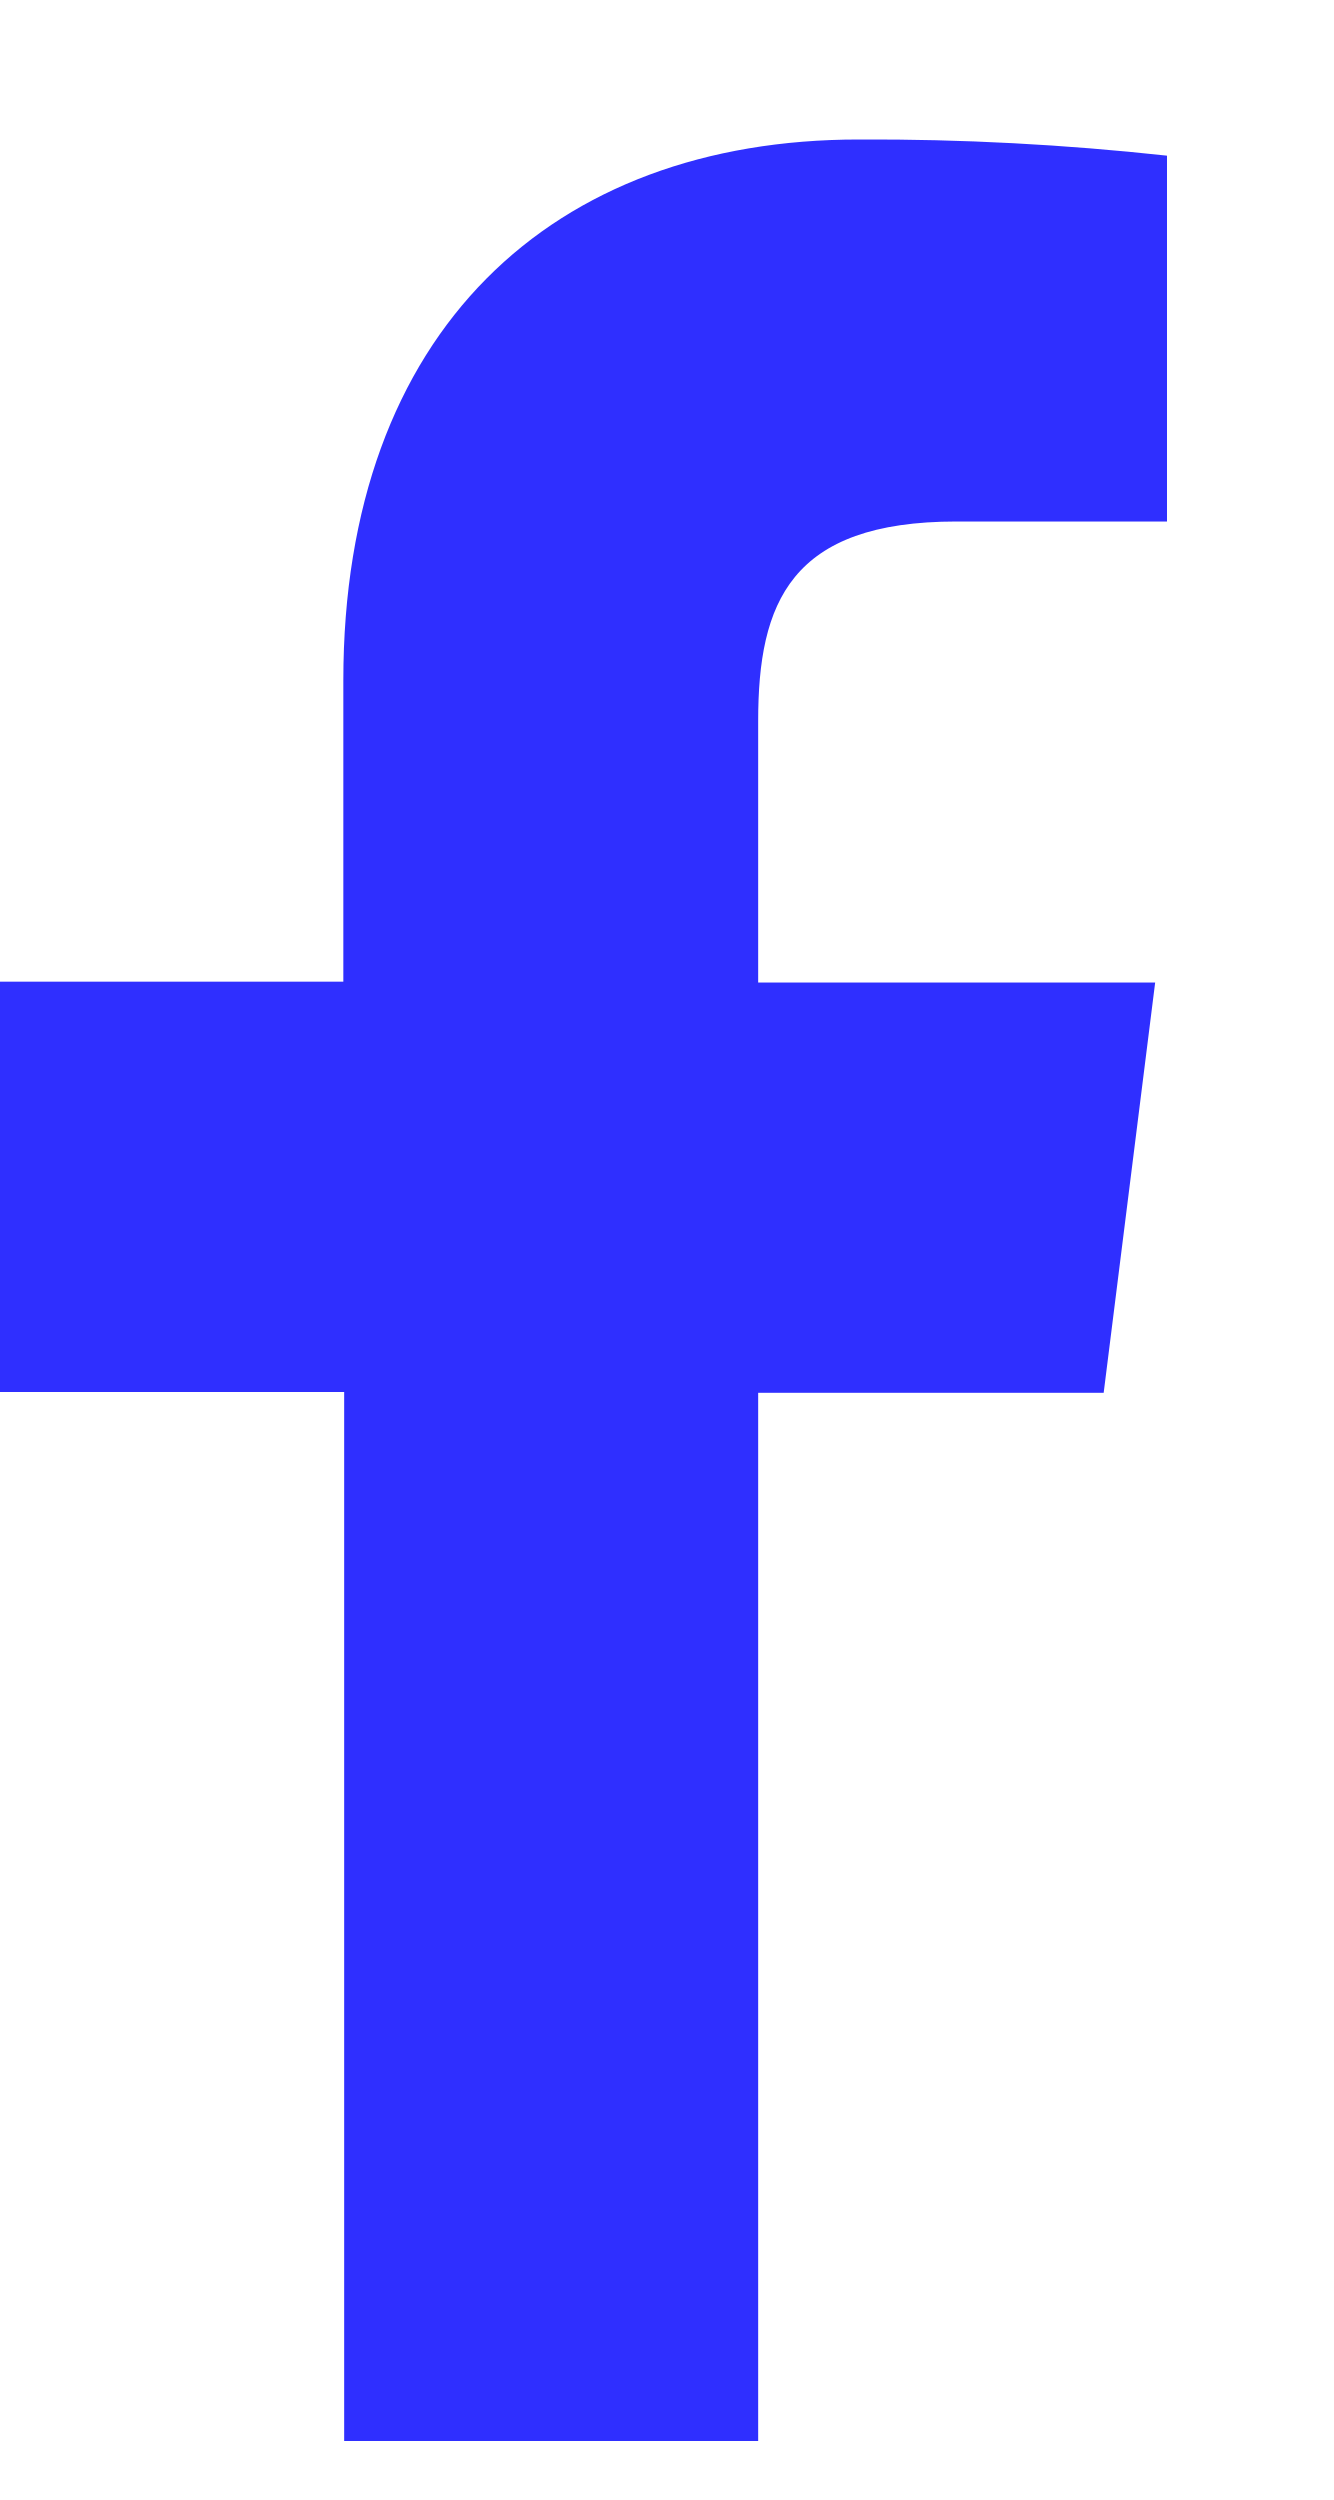
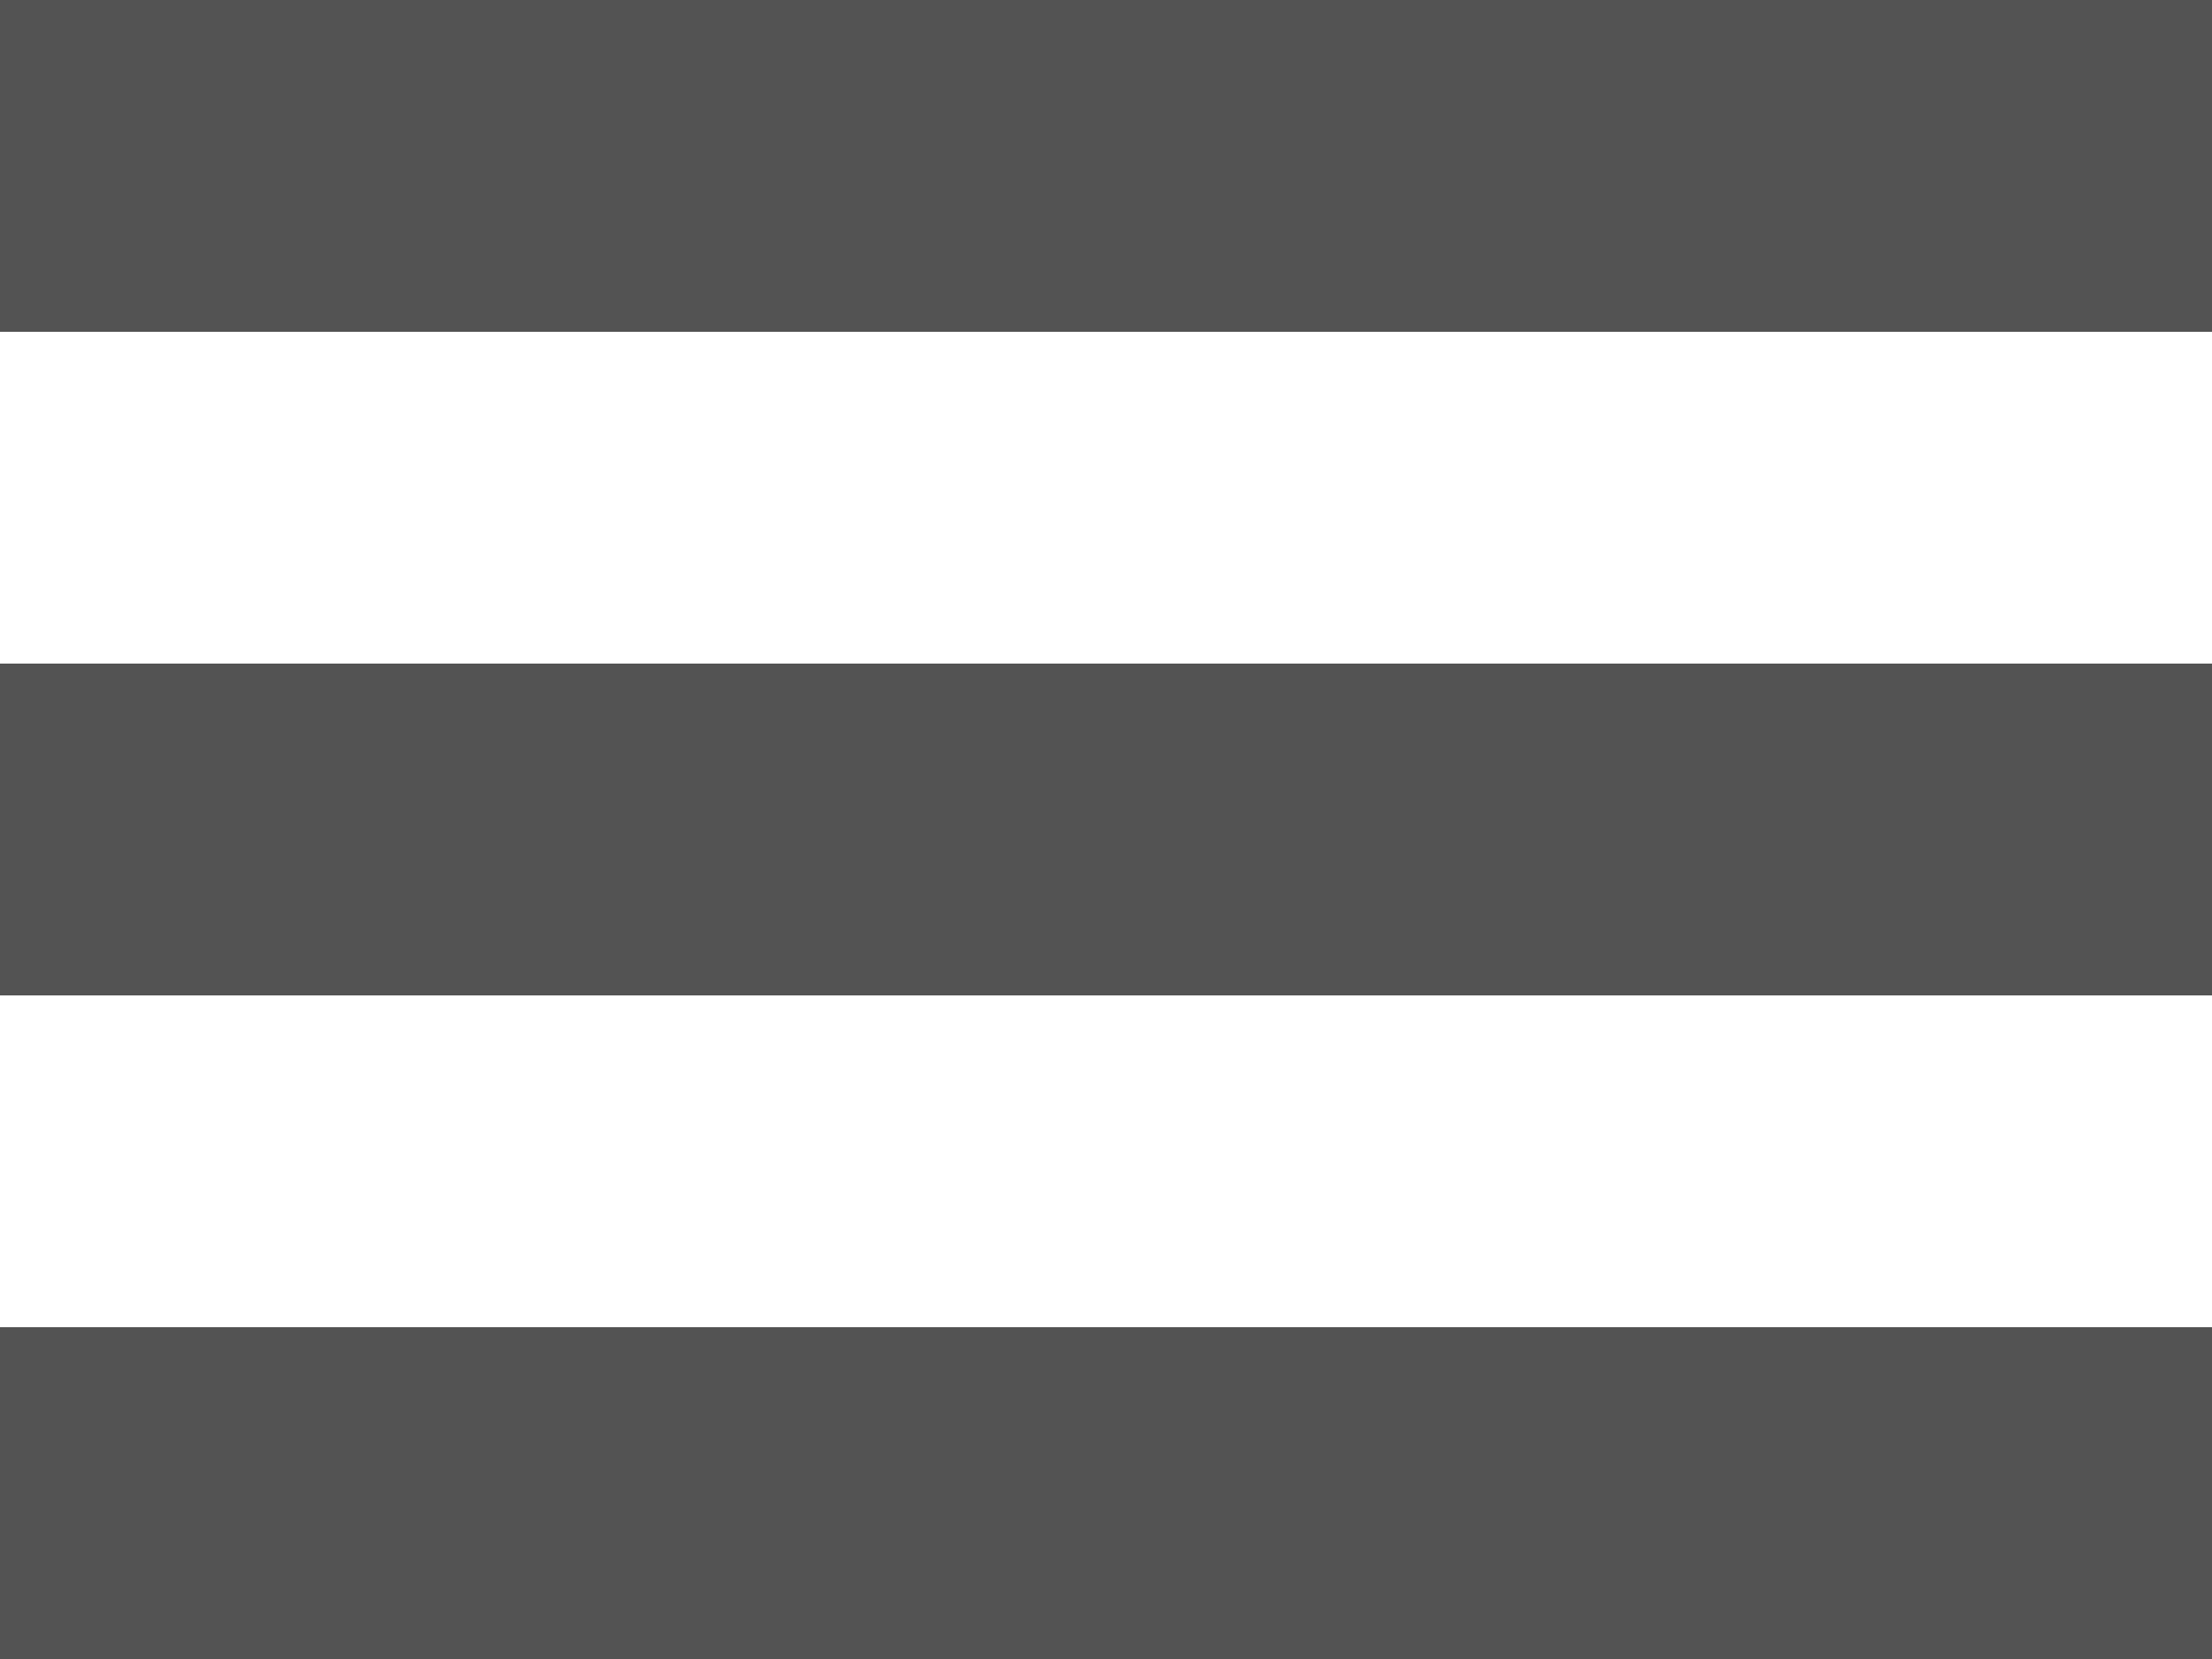
- <svg xmlns="http://www.w3.org/2000/svg" width="8" height="15" viewBox="0 0 8 15" fill="none">
-   <path d="M4.549 14.646V8.357H6.622L6.931 5.895H4.549V4.326C4.549 3.616 4.742 3.129 5.739 3.129H7.002V0.934C6.387 0.867 5.77 0.834 5.152 0.837C3.319 0.837 2.06 1.981 2.06 4.083V5.89H0V8.352H2.065V14.646H4.549Z" fill="#2F2FFF" />
+ <svg xmlns="http://www.w3.org/2000/svg" width="20" height="15" viewBox="0 0 20 15" fill="none">
+   <path d="M20 3V0H0V3H20ZM20 9V6H0V9H20ZM20 15V12H0V15H20Z" fill="#535353" />
</svg>
